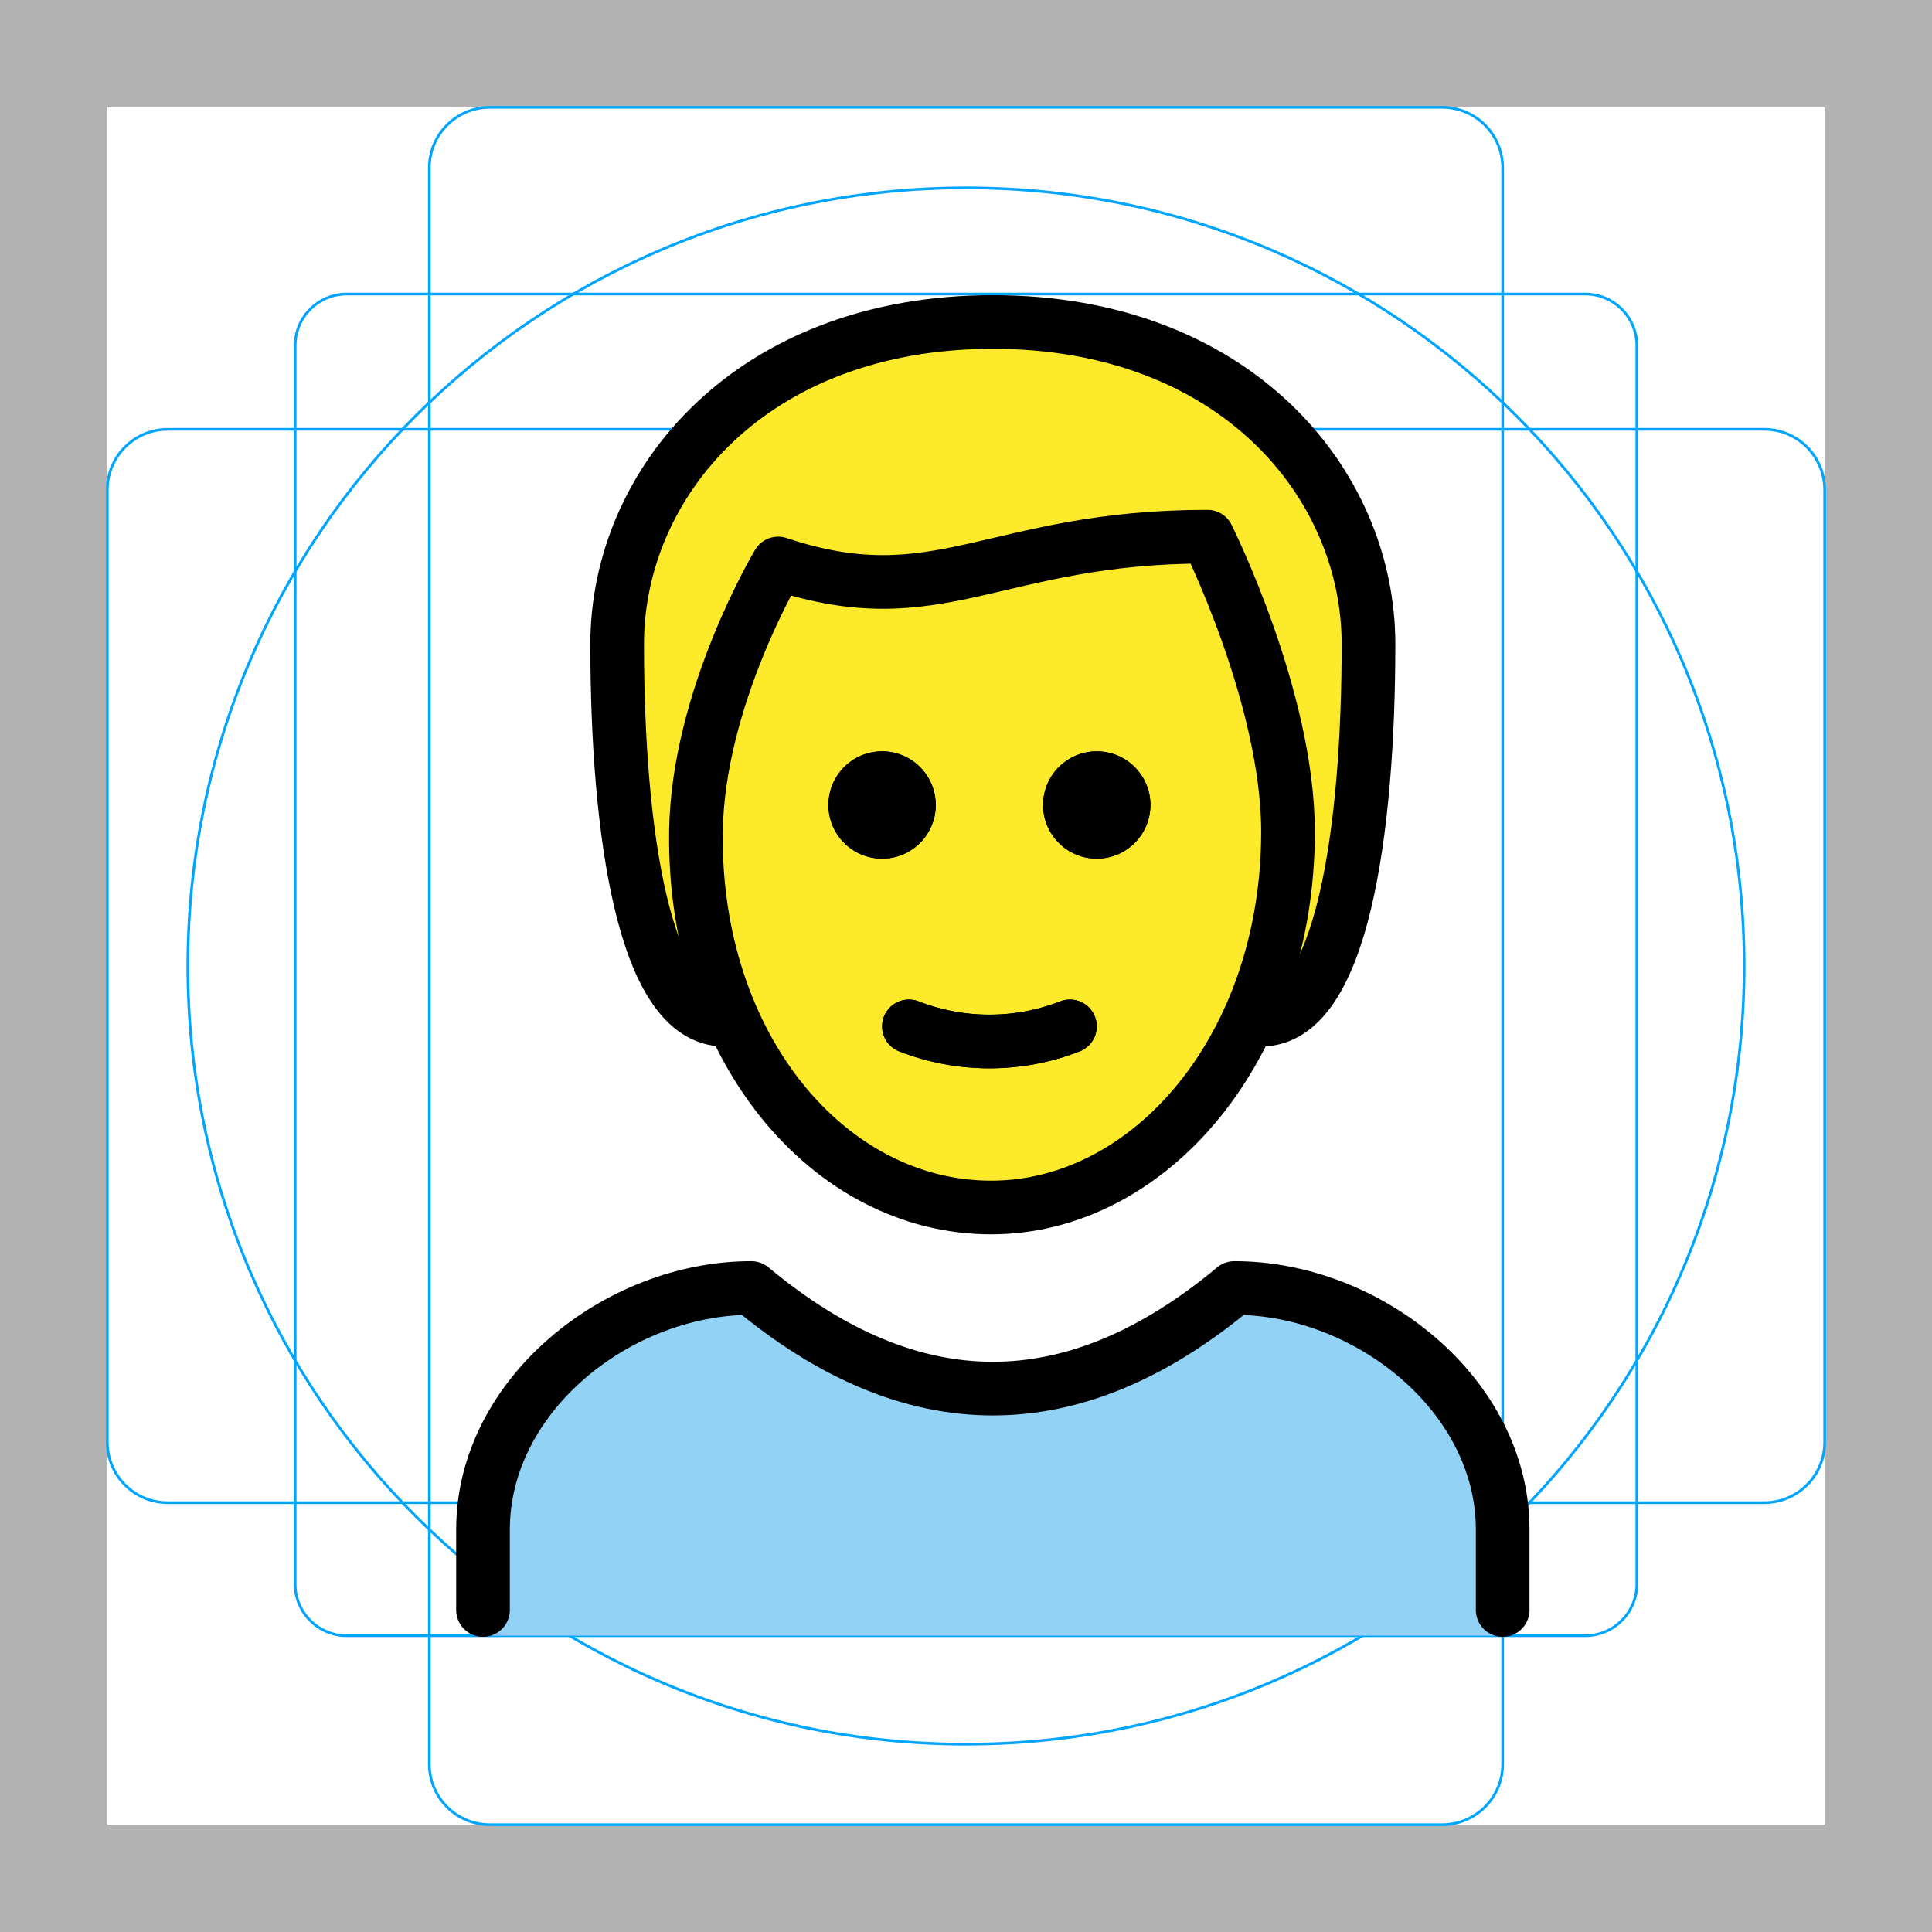
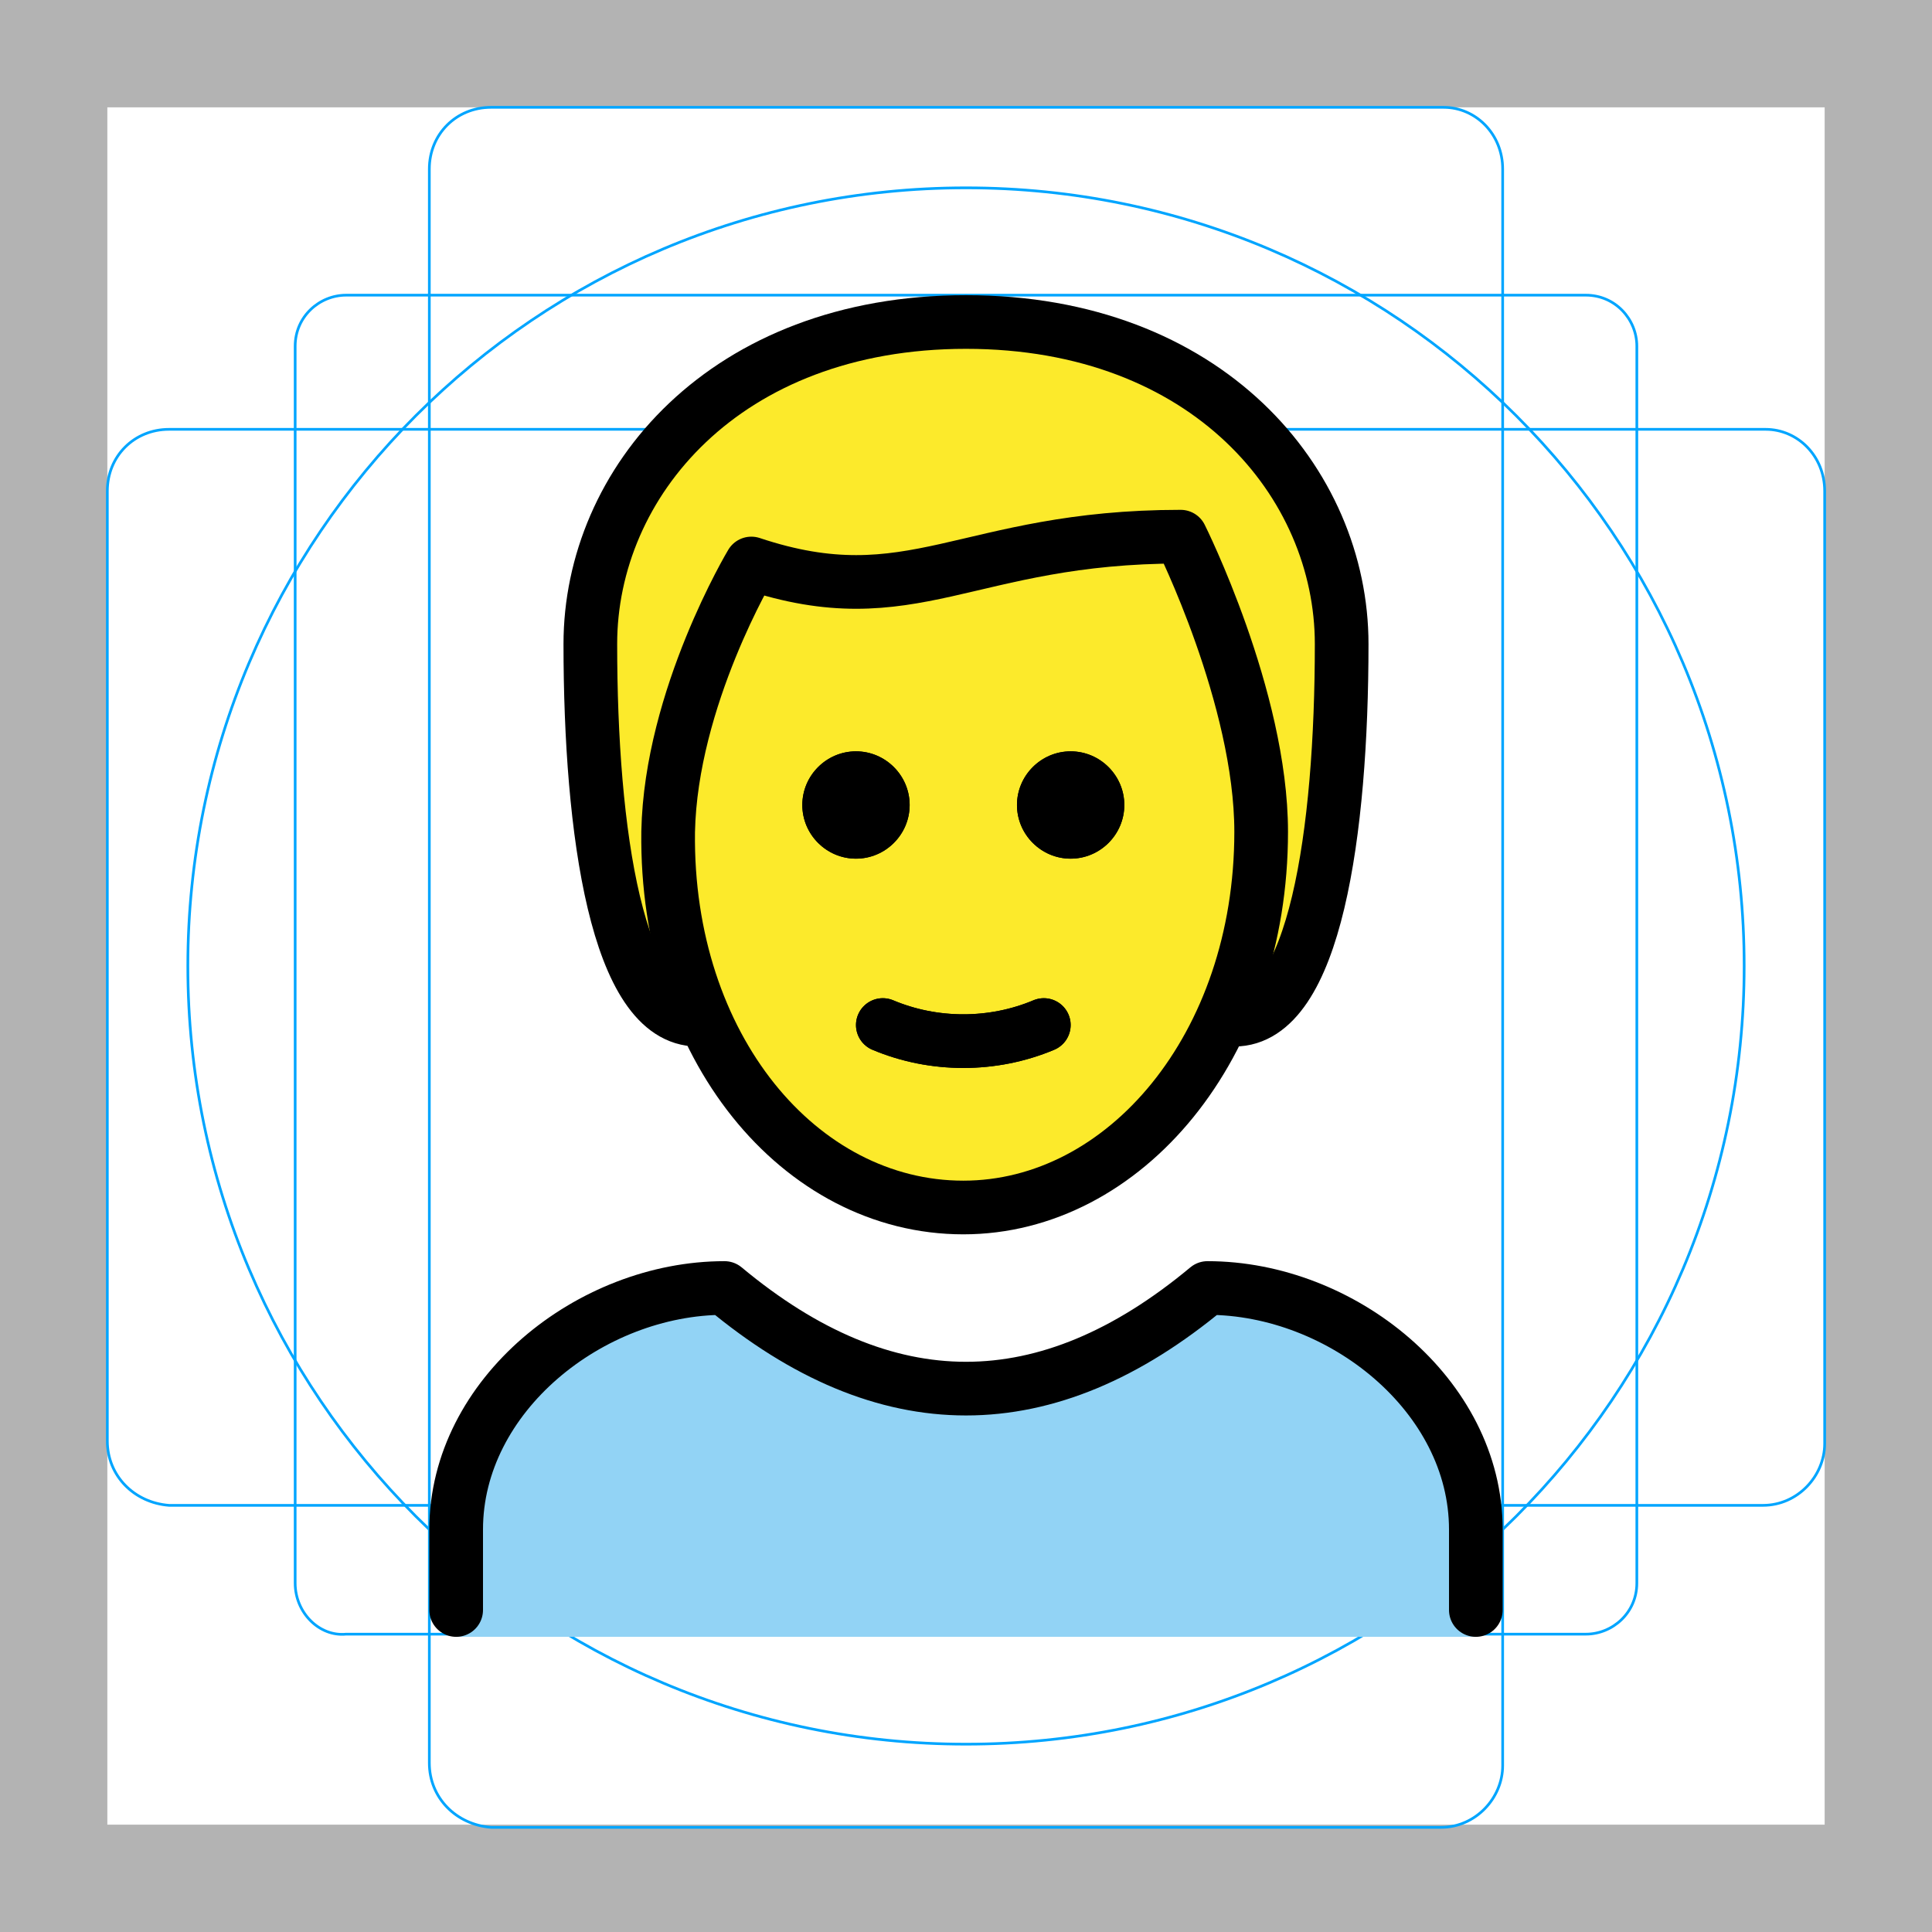
<svg xmlns="http://www.w3.org/2000/svg" id="emoji" viewBox="0 0 72 72">
  <g id="grid">
-     <path d="M68,4V68H4V4H68m4-4H0V72H72V0Z" fill="#b3b3b3" />
-     <rect x="11" y="10.958" width="50" height="50" rx="1.923" ry="1.923" fill="none" stroke="#00a5ff" stroke-miterlimit="10" stroke-width="0.1" />
-     <rect x="16" y="4" width="40" height="64" rx="2.254" ry="2.254" fill="none" stroke="#00a5ff" stroke-miterlimit="10" stroke-width="0.1" />
-     <rect x="16" y="4" width="40" height="64" rx="2.254" ry="2.254" transform="translate(72 0) rotate(90)" fill="none" stroke="#00a5ff" stroke-miterlimit="10" stroke-width="0.1" />
-     <circle cx="36" cy="36" r="29" fill="none" stroke="#00a5ff" stroke-miterlimit="10" stroke-width="0.1" />
+     <path fill="#B3B3B3" d="M68,4v64H4V4H68 M72,0H0v72h72V0z" />
+     <path fill="none" stroke="#00A5FF" stroke-width="0.1" stroke-miterlimit="10" d="M12.9,11h46.2c1.1,0,1.9,0.9,1.9,1.9V59 c0,1.1-0.9,1.9-1.9,1.9H12.9C11.9,61,11,60.1,11,59V12.9C11,11.8,11.9,11,12.9,11z" />
+     <path fill="none" stroke="#00A5FF" stroke-width="0.1" stroke-miterlimit="10" d="M18.3,4h35.5C55,4,56,5,56,6.3v59.5 c0,1.2-1,2.3-2.3,2.3H18.3C17,68,16,67,16,65.7V6.3C16,5,17,4,18.3,4z" />
+     <path fill="none" stroke="#00A5FF" stroke-width="0.1" stroke-miterlimit="10" d="M68,18.3v35.5c0,1.2-1,2.3-2.3,2.3H6.3 C5,56,4,55,4,53.7V18.3C4,17,5,16,6.3,16h59.5C67,16,68,17,68,18.3z" />
+     <circle fill="none" stroke="#00A5FF" stroke-width="0.1" stroke-miterlimit="10" cx="36" cy="36" r="29" />
  </g>
  <g id="hair">
-     <g id="hair-2" data-name="hair">
-       <path d="M27,38c-3,0-4-7-4-14,0-6,5-12,14-12s14,6,14,12c0,7-1,14-4,14" fill="#fcea2b" />
+     <g id="hair-2">
+       <path fill="#FCEA2B" d="M26,38c-3,0-4-7-4-14c0-6,5-12,14-12s14,6,14,12c0,7-1,14-4,14" />
    </g>
  </g>
  <g id="skin">
-     <g id="skin-2" data-name="skin">
-       <path d="M25.969,30.5c-.102,7.999,4.064,14,11,14,7.064,0,11.063-6,11.063-14,0-5-3-10-3-10-8,0-10,3-16,1A17.077,17.077,0,0,0,25.969,30.5Z" fill="#fcea2b" />
+     <g id="skin-2">
+       <path fill="#FCEA2B" d="M24.9,30.5c-0.1,8,4.1,14,11,14c7.1,0,11.1-6,11.1-14c0-5-3-10-3-10c-8,0-10,3-16,1 C26.2,24.1,25.1,27.3,24.9,30.5z" />
    </g>
  </g>
  <g id="color">
-     <g id="color-2" data-name="color">
-       <path d="M18.059,60.956V57.123c0-4.994,5.008-9,10-9q9,7.5,18,0c4.994,0,10,4.006,10,9v3.833Z" fill="#92d3f5" />
+     <g id="color_1_">
+       <path fill="#92D3F5" d="M17,61v-4c0-5,5-9,10-9c6,5,12,5,18,0c5,0,10,4,10,9v4" />
    </g>
  </g>
  <g id="line">
-     <g id="line-2" data-name="line">
-       <path d="M42.873,30a2,2,0,1,1-2-2,2,2,0,0,1,2,2" />
-       <path d="M34.873,30a2,2,0,1,1-2-2,2,2,0,0,1,2,2" />
-       <path d="M33.873,38.25a8.274,8.274,0,0,0,6,0" fill="none" stroke="#000" stroke-linecap="round" stroke-linejoin="round" stroke-width="2" />
-       <path d="M27,38c-3,0-4-7-4-14,0-6,5-12,14-12s14,6,14,12c0,7-1,14-4,14" fill="none" stroke="#000" stroke-linecap="round" stroke-linejoin="round" stroke-width="2" />
-       <path d="M18,60V57c0-4.994,5.008-9,10-9q9,7.5,18,0c4.994,0,10,4.006,10,9v3" fill="none" stroke="#000" stroke-linecap="round" stroke-linejoin="round" stroke-width="2" />
-       <path d="M42.873,30a2,2,0,1,1-2-2,2,2,0,0,1,2,2" />
-       <path d="M34.873,30a2,2,0,1,1-2-2,2,2,0,0,1,2,2" />
-       <path d="M25.936,31c-.102,7.999,4.936,14,11,14C42.873,45,48,39,48,31c0-5-3-11-3-11-8,0-10,3-16,1C29,21,26,26,25.936,31Z" fill="none" stroke="#000" stroke-linejoin="round" stroke-width="2" />
-       <path d="M33.873,38.25a8.274,8.274,0,0,0,6,0" fill="none" stroke="#000" stroke-linecap="round" stroke-linejoin="round" stroke-width="2" />
+     <g id="line-2">
+       <path d="M41.9,30c0,1.1-0.9,2-2,2s-2-0.9-2-2s0.9-2,2-2S41.9,28.9,41.9,30" />
+       <path d="M33.9,30c0,1.1-0.9,2-2,2s-2-0.9-2-2s0.9-2,2-2C33,28,33.9,28.9,33.9,30" />
+       <path fill="none" stroke="#000000" stroke-width="2" stroke-linecap="round" stroke-linejoin="round" d="M32.9,38.2 c1.9,0.8,4.1,0.8,6,0" />
+       <path fill="none" stroke="#000000" stroke-width="2" stroke-linecap="round" stroke-linejoin="round" d="M26,38c-3,0-4-7-4-14 c0-6,5-12,14-12s14,6,14,12c0,7-1,14-4,14" />
+       <path fill="none" stroke="#000000" stroke-width="2" stroke-linecap="round" stroke-linejoin="round" d="M17,60v-3c0-5,5-9,10-9 c6,5,12,5,18,0c5,0,10,4,10,9v3" />
+       <path d="M41.9,30c0,1.1-0.9,2-2,2s-2-0.9-2-2s0.9-2,2-2S41.9,28.9,41.9,30" />
+       <path d="M33.9,30c0,1.1-0.9,2-2,2s-2-0.9-2-2s0.9-2,2-2C33,28,33.9,28.9,33.9,30" />
+       <path fill="none" stroke="#000000" stroke-width="2" stroke-linejoin="round" d="M24.9,31c-0.1,8,4.9,14,11,14c6,0,11.1-6,11.1-14 c0-5-3-11-3-11c-8,0-10,3-16,1C28,21,25,26,24.9,31z" />
+       <path fill="none" stroke="#000000" stroke-width="2" stroke-linecap="round" stroke-linejoin="round" d="M32.9,38.2 c1.9,0.8,4.1,0.8,6,0" />
    </g>
  </g>
</svg>
